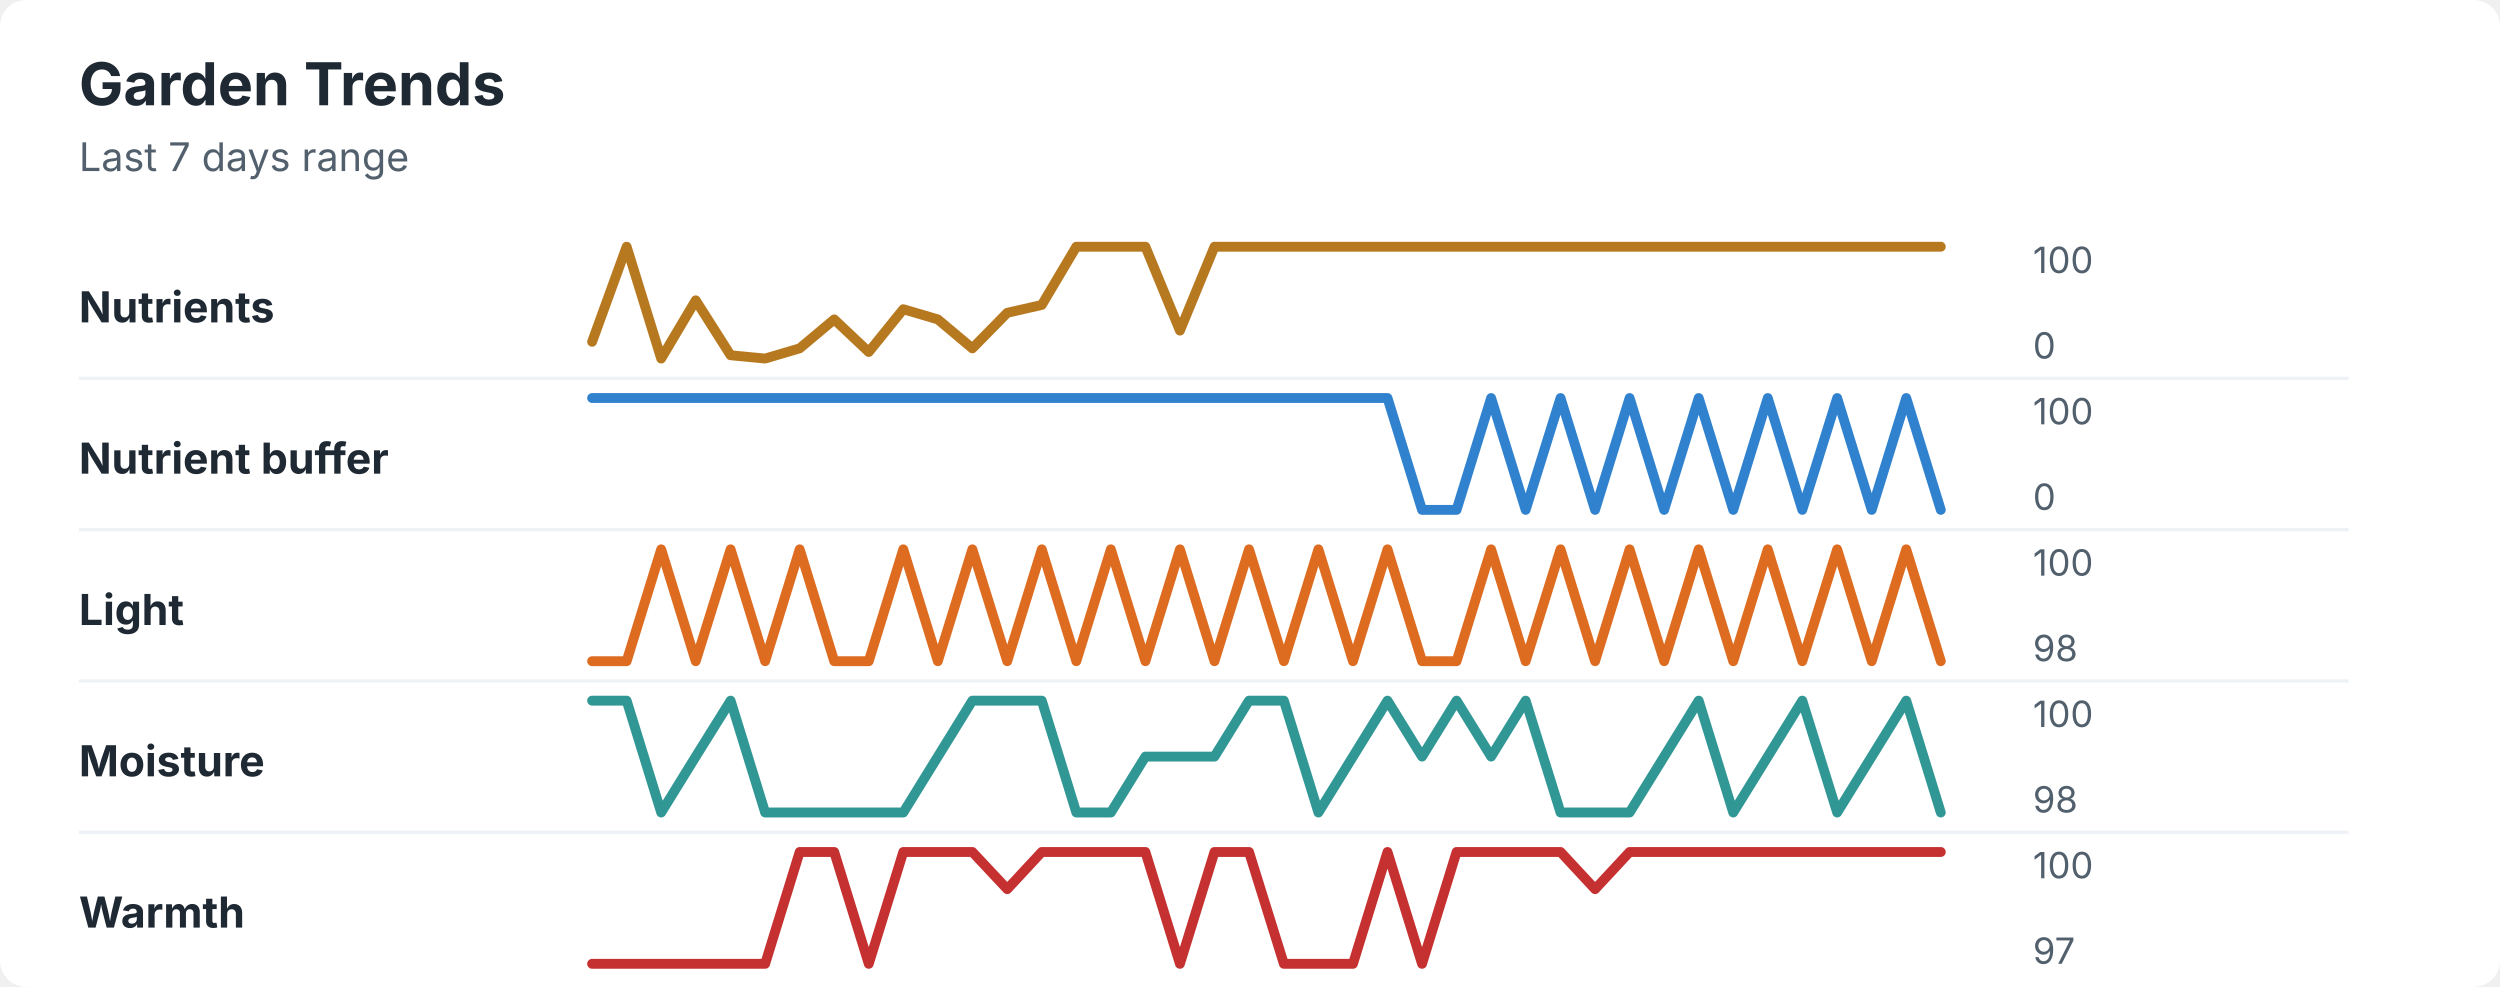
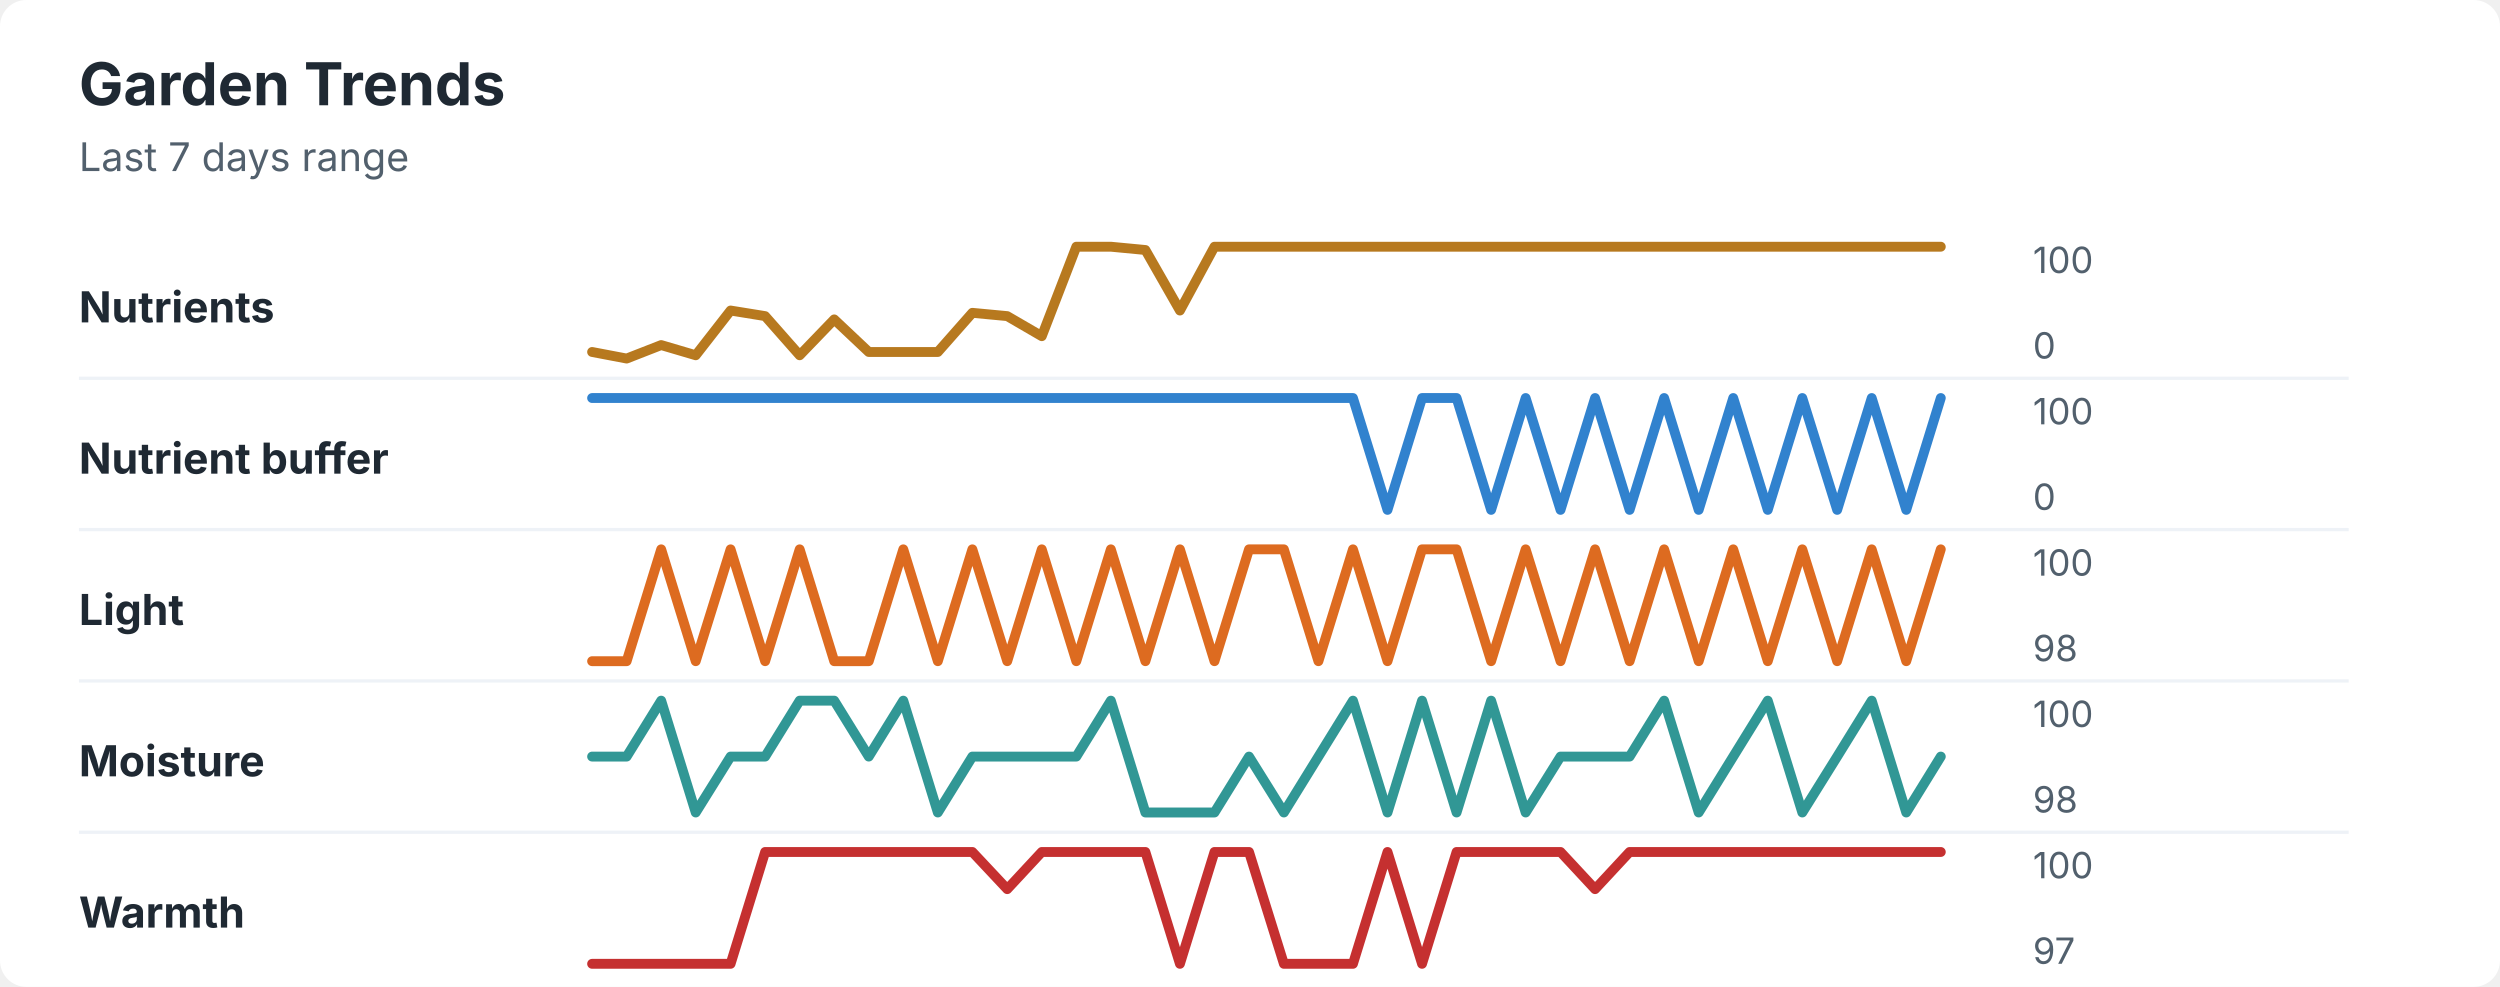
<svg xmlns="http://www.w3.org/2000/svg" width="760" height="300" viewBox="0 0 760 300" role="img" aria-labelledby="title desc">
  <rect width="760" height="300" rx="8" fill="#ffffff" />
  <style>
    text { font-family: -apple-system, BlinkMacSystemFont, "Segoe UI", sans-serif; }
    .title { font-size: 18px; font-weight: 700; fill: #1f2933; }
    .subtitle { font-size: 12px; fill: #52606d; }
    .label { font-size: 13px; font-weight: 650; fill: #1f2933; }
    .axis-value { font-size: 11px; fill: #52606d; }
    .separator { stroke: #eef2f7; stroke-width: 1; }
  </style>
  <text x="24" y="32" class="title">Garden Trends</text>
  <text x="24" y="52" class="subtitle">Last 7 days range</text>
  <text x="24" y="98" class="label">Nutrients</text>
-   <polyline points="180.0,103.9 190.5,75.0 201.0,109.0 211.5,91.3 222.1,108.0 232.6,109.0 243.1,105.9 253.6,97.1 264.1,107.0 274.6,94.0 285.1,97.1 295.6,105.9 306.2,95.1 316.7,92.7 327.2,75.0 337.7,75.0 348.2,75.0 358.7,100.5 369.2,75.0 379.7,75.0 390.3,75.0 400.8,75.0 411.3,75.0 421.8,75.0 432.3,75.0 442.8,75.0 453.3,75.0 463.8,75.0 474.4,75.0 484.9,75.0 495.4,75.0 505.9,75.0 516.4,75.0 526.9,75.0 537.4,75.0 547.9,75.0 558.5,75.0 569.0,75.0 579.5,75.0 590.0,75.0 " fill="none" stroke="#b7791f" stroke-width="3" stroke-linecap="round" stroke-linejoin="round" />
+   <polyline points="180.0,107.0 190.5,109.0 201.0,104.9 211.5,108.0 222.1,94.4 232.6,96.1 243.1,108.0 253.6,97.1 264.1,107.0 274.6,107.0 285.1,107.0 295.6,95.1 306.2,96.1 316.7,102.2 327.2,75.0 337.7,75.0 348.2,76.0 358.7,94.4 369.2,75.0 379.7,75.0 390.3,75.0 400.8,75.0 411.3,75.0 421.8,75.0 432.3,75.0 442.8,75.0 453.3,75.0 463.8,75.0 474.4,75.0 484.9,75.0 495.4,75.0 505.9,75.0 516.4,75.0 526.9,75.0 537.4,75.0 547.9,75.0 558.5,75.0 569.0,75.0 579.5,75.0 590.0,75.0 " fill="none" stroke="#b7791f" stroke-width="3" stroke-linecap="round" stroke-linejoin="round" />
  <text x="618" y="83" class="axis-value">100</text>
  <text x="618" y="109" class="axis-value">0</text>
  <line x1="24" y1="115.0" x2="714" y2="115.0" class="separator" />
  <text x="24" y="144" class="label">Nutrient buffer</text>
-   <polyline points="180.0,121.0 190.5,121.0 201.0,121.0 211.5,121.0 222.1,121.0 232.6,121.0 243.1,121.0 253.6,121.0 264.1,121.0 274.6,121.0 285.1,121.0 295.6,121.0 306.2,121.0 316.7,121.0 327.2,121.0 337.7,121.0 348.2,121.0 358.7,121.0 369.2,121.0 379.7,121.0 390.3,121.0 400.8,121.0 411.3,121.0 421.8,121.0 432.3,155.0 442.8,155.0 453.3,121.0 463.8,155.0 474.4,121.0 484.9,155.0 495.4,121.0 505.9,155.0 516.4,121.0 526.9,155.0 537.4,121.0 547.9,155.0 558.5,121.0 569.0,155.0 579.5,121.0 590.0,155.0 " fill="none" stroke="#3182ce" stroke-width="3" stroke-linecap="round" stroke-linejoin="round" />
+   <polyline points="180.0,121.0 190.5,121.0 201.0,121.0 211.5,121.0 222.1,121.0 232.6,121.0 243.1,121.0 253.6,121.0 264.1,121.0 274.6,121.0 285.1,121.0 295.6,121.0 306.2,121.0 316.7,121.0 327.2,121.0 337.7,121.0 348.2,121.0 358.7,121.0 369.2,121.0 379.7,121.0 390.3,121.0 400.8,121.0 411.3,121.0 421.8,155.0 432.3,121.0 442.8,121.0 453.3,155.0 463.8,121.0 474.4,155.0 484.9,121.0 495.4,155.0 505.9,121.0 516.4,155.0 526.9,121.0 537.4,155.0 547.9,121.0 558.5,155.0 569.0,121.0 579.5,155.0 590.0,121.0 " fill="none" stroke="#3182ce" stroke-width="3" stroke-linecap="round" stroke-linejoin="round" />
  <text x="618" y="129" class="axis-value">100</text>
  <text x="618" y="155" class="axis-value">0</text>
  <line x1="24" y1="161.0" x2="714" y2="161.0" class="separator" />
  <text x="24" y="190" class="label">Light</text>
-   <polyline points="180.0,201.0 190.5,201.0 201.0,167.0 211.5,201.0 222.1,167.0 232.6,201.0 243.1,167.0 253.6,201.0 264.1,201.0 274.6,167.0 285.1,201.0 295.6,167.0 306.2,201.0 316.7,167.0 327.2,201.0 337.7,167.0 348.2,201.0 358.7,167.0 369.2,201.0 379.7,167.0 390.3,201.0 400.8,167.0 411.3,201.0 421.8,167.0 432.3,201.0 442.8,201.0 453.3,167.0 463.8,201.0 474.4,167.0 484.9,201.0 495.4,167.0 505.9,201.0 516.4,167.0 526.9,201.0 537.4,167.0 547.9,201.0 558.5,167.0 569.0,201.0 579.5,167.0 590.0,201.0 " fill="none" stroke="#dd6b20" stroke-width="3" stroke-linecap="round" stroke-linejoin="round" />
+   <polyline points="180.0,201.0 190.5,201.0 201.0,167.0 211.5,201.0 222.1,167.0 232.6,201.0 243.1,167.0 253.6,201.0 264.1,201.0 274.6,167.0 285.1,201.0 295.6,167.0 306.2,201.0 316.7,167.0 327.2,201.0 337.7,167.0 348.2,201.0 358.7,167.0 369.2,201.0 379.7,167.0 390.3,167.0 400.8,201.0 411.3,167.0 421.8,201.0 432.3,167.0 442.8,167.0 453.3,201.0 463.8,167.0 474.4,201.0 484.9,167.0 495.4,201.0 505.9,167.0 516.4,201.0 526.9,167.0 537.4,201.0 547.9,167.0 558.5,201.0 569.0,167.0 579.5,201.0 590.0,167.0 " fill="none" stroke="#dd6b20" stroke-width="3" stroke-linecap="round" stroke-linejoin="round" />
  <text x="618" y="175" class="axis-value">100</text>
  <text x="618" y="201" class="axis-value">98</text>
  <line x1="24" y1="207.0" x2="714" y2="207.0" class="separator" />
  <text x="24" y="236" class="label">Moisture</text>
-   <polyline points="180.0,213.0 190.5,213.0 201.0,247.0 211.5,230.0 222.1,213.0 232.6,247.0 243.1,247.0 253.6,247.0 264.1,247.0 274.6,247.0 285.1,230.0 295.6,213.0 306.2,213.0 316.7,213.0 327.2,247.0 337.7,247.0 348.2,230.0 358.7,230.0 369.2,230.0 379.7,213.0 390.3,213.0 400.8,247.0 411.3,230.0 421.8,213.0 432.3,230.0 442.8,213.0 453.3,230.0 463.8,213.0 474.4,247.0 484.9,247.0 495.4,247.0 505.9,230.0 516.4,213.0 526.9,247.0 537.4,230.0 547.9,213.0 558.5,247.0 569.0,230.0 579.5,213.0 590.0,247.0 " fill="none" stroke="#319795" stroke-width="3" stroke-linecap="round" stroke-linejoin="round" />
+   <polyline points="180.0,230.0 190.5,230.0 201.0,213.0 211.5,247.0 222.1,230.0 232.6,230.0 243.1,213.0 253.6,213.0 264.1,230.0 274.6,213.0 285.1,247.0 295.6,230.0 306.2,230.0 316.7,230.0 327.2,230.0 337.7,213.0 348.2,247.0 358.7,247.0 369.2,247.0 379.7,230.0 390.3,247.0 400.8,230.0 411.3,213.0 421.8,247.0 432.3,213.0 442.8,247.0 453.3,213.0 463.8,247.0 474.4,230.0 484.9,230.0 495.4,230.0 505.9,213.0 516.4,247.0 526.9,230.0 537.4,213.0 547.9,247.0 558.5,230.0 569.0,213.0 579.5,247.0 590.0,230.0 " fill="none" stroke="#319795" stroke-width="3" stroke-linecap="round" stroke-linejoin="round" />
  <text x="618" y="221" class="axis-value">100</text>
  <text x="618" y="247" class="axis-value">98</text>
  <line x1="24" y1="253.0" x2="714" y2="253.0" class="separator" />
  <text x="24" y="282" class="label">Warmth</text>
-   <polyline points="180.0,293.0 190.5,293.0 201.0,293.0 211.5,293.0 222.1,293.0 232.6,293.0 243.1,259.0 253.6,259.0 264.1,293.0 274.6,259.0 285.1,259.0 295.6,259.0 306.2,270.3 316.7,259.0 327.2,259.0 337.7,259.0 348.2,259.0 358.7,293.0 369.2,259.0 379.7,259.0 390.3,293.0 400.8,293.0 411.3,293.0 421.8,259.0 432.3,293.0 442.8,259.0 453.3,259.0 463.8,259.0 474.4,259.0 484.9,270.3 495.4,259.0 505.9,259.0 516.4,259.0 526.9,259.0 537.4,259.0 547.9,259.0 558.5,259.0 569.0,259.0 579.5,259.0 590.0,259.0 " fill="none" stroke="#c53030" stroke-width="3" stroke-linecap="round" stroke-linejoin="round" />
+   <polyline points="180.0,293.0 190.5,293.0 201.0,293.0 211.5,293.0 222.1,293.0 232.6,259.0 243.1,259.0 253.6,259.0 264.1,259.0 274.6,259.0 285.1,259.0 295.6,259.0 306.2,270.3 316.7,259.0 327.2,259.0 337.7,259.0 348.2,259.0 358.7,293.0 369.2,259.0 379.7,259.0 390.3,293.0 400.8,293.0 411.3,293.0 421.8,259.0 432.3,293.0 442.8,259.0 453.3,259.0 463.8,259.0 474.4,259.0 484.9,270.3 495.4,259.0 505.9,259.0 516.4,259.0 526.9,259.0 537.4,259.0 547.9,259.0 558.5,259.0 569.0,259.0 579.5,259.0 590.0,259.0 " fill="none" stroke="#c53030" stroke-width="3" stroke-linecap="round" stroke-linejoin="round" />
  <text x="618" y="267" class="axis-value">100</text>
  <text x="618" y="293" class="axis-value">97</text>
</svg>
